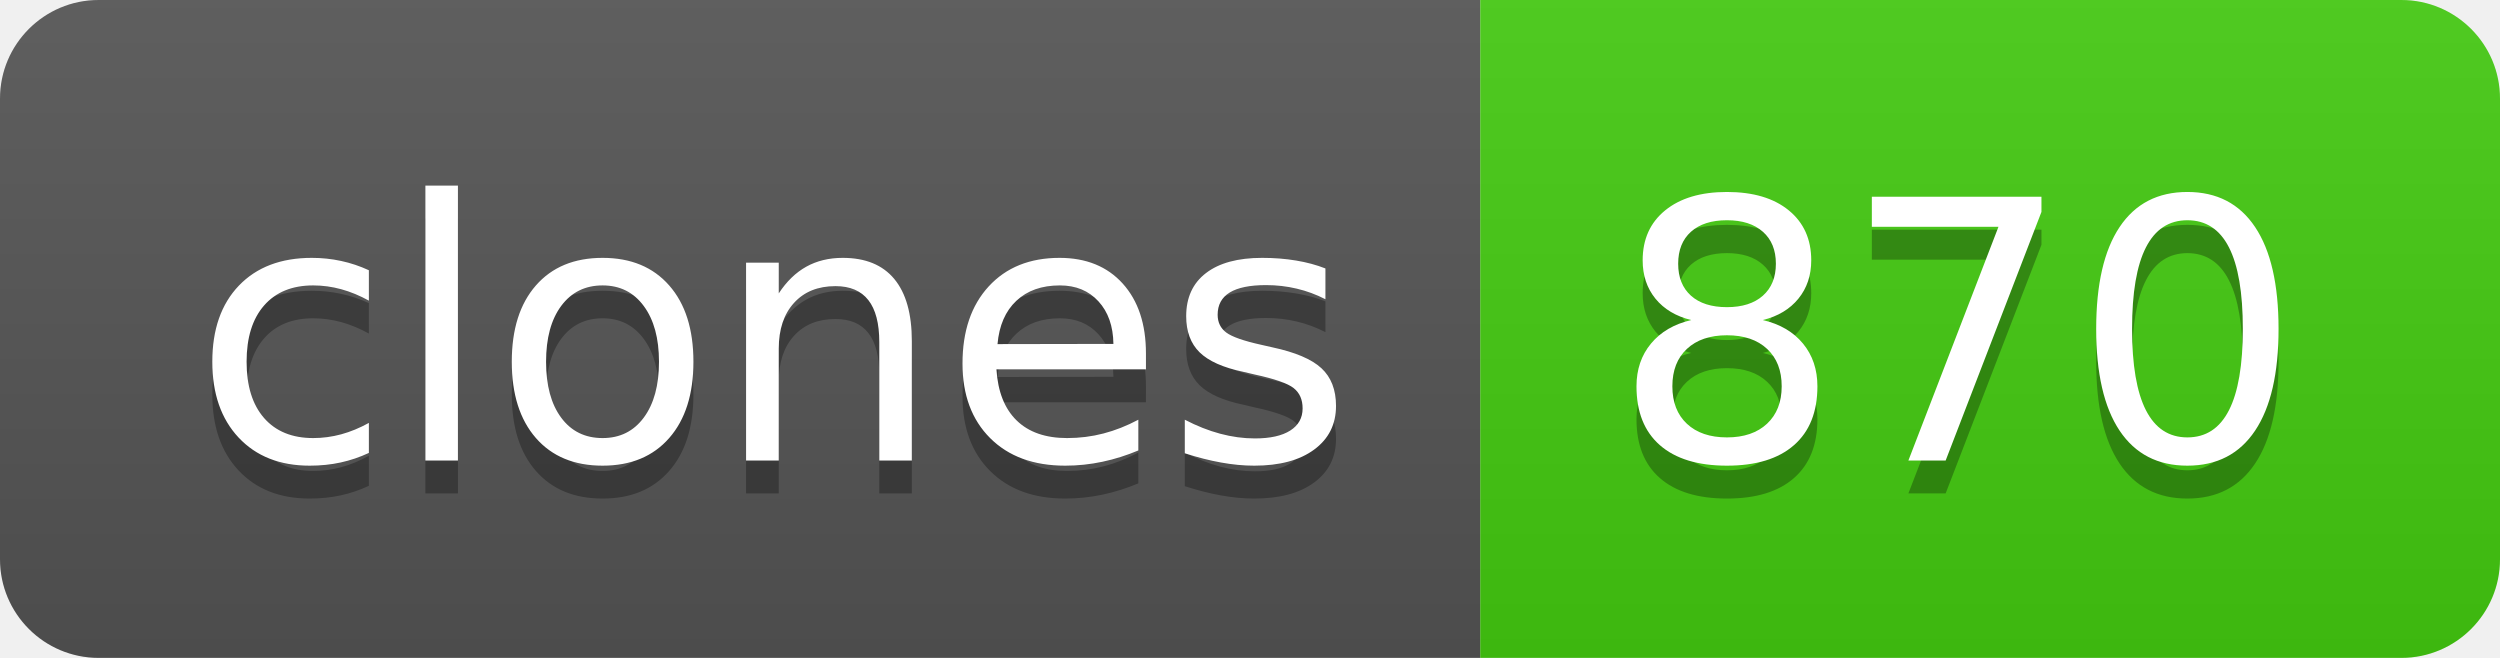
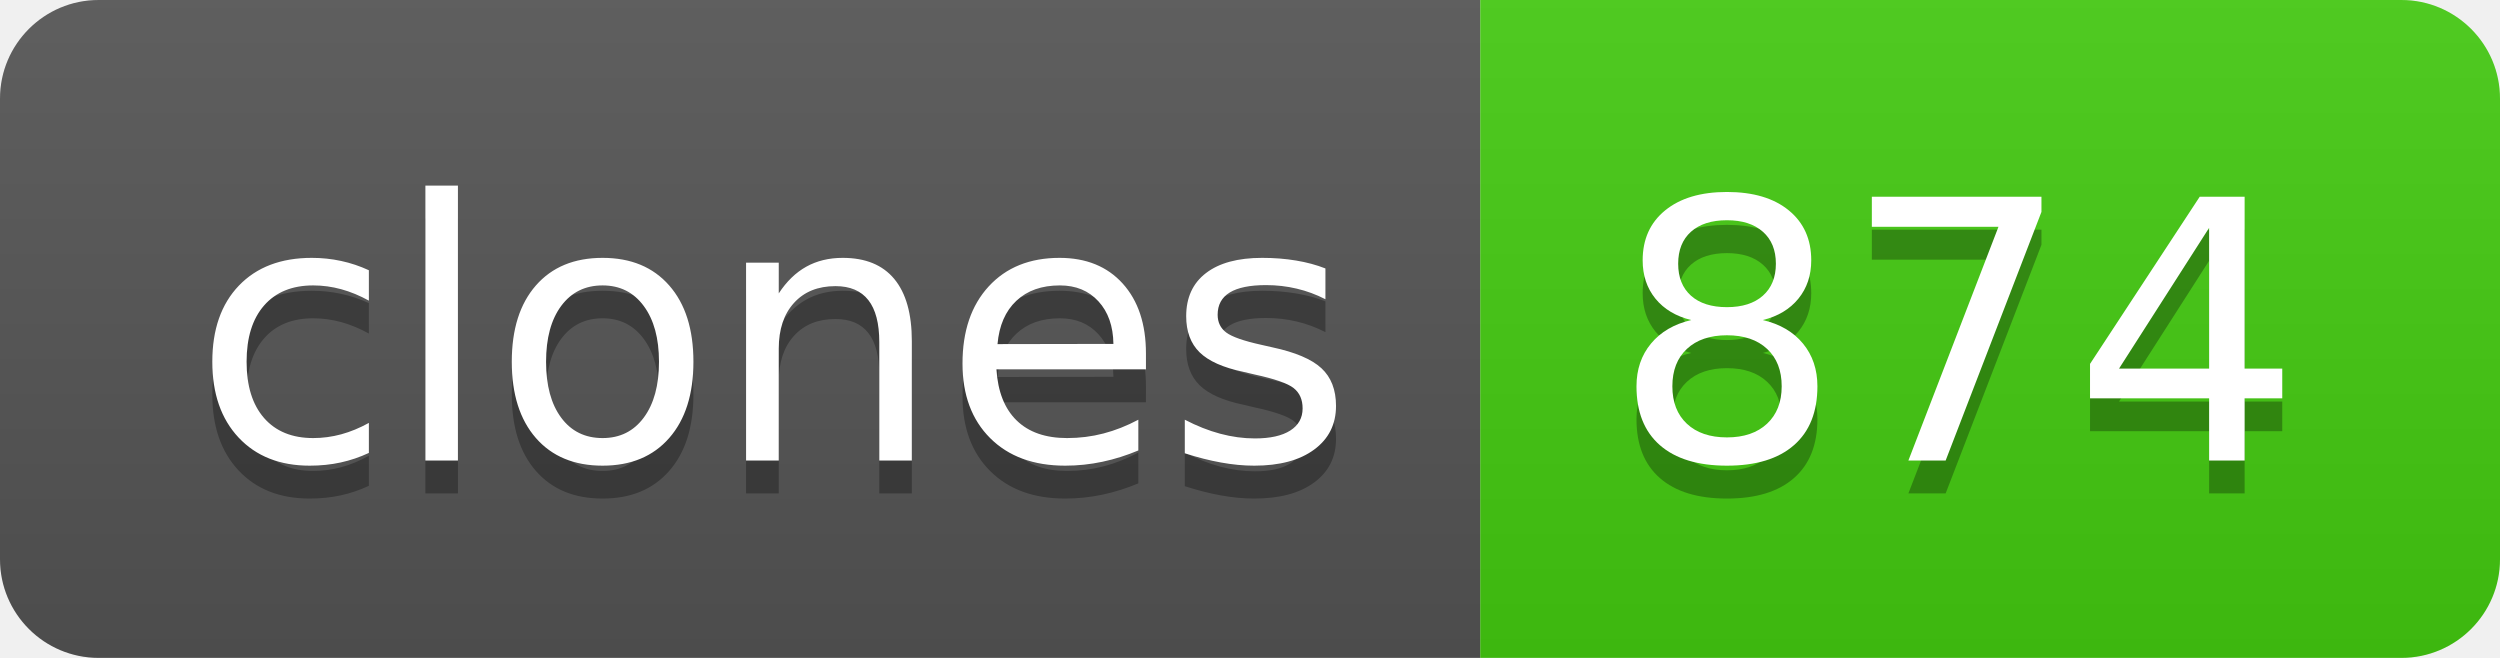
- <svg xmlns="http://www.w3.org/2000/svg" width="76" height="20" role="img" aria-label="clones: 870">
+ <svg xmlns="http://www.w3.org/2000/svg" width="76" height="20" role="img" aria-label="clones: 874">
  <linearGradient id="s" x2="0" y2="100%">
    <stop offset="0" stop-color="#bbb" stop-opacity=".1" />
    <stop offset="1" stop-opacity=".1" />
  </linearGradient>
  <clipPath id="r">
    <rect width="76" height="20" rx="3" fill="#fff" />
  </clipPath>
  <g clip-path="url(#r)">
    <rect width="45" height="20" fill="#555" />
    <rect x="45" width="31" height="20" fill="#4c1" />
    <rect width="76" height="20" fill="url(#s)" />
  </g>
  <g fill="#fff" text-anchor="middle" font-family="Verdana,Geneva,DejaVu Sans,sans-serif" text-rendering="geometricPrecision" font-size="110">
    <text aria-hidden="true" x="235" y="150" fill="#010101" fill-opacity=".3" transform="scale(.1)" textLength="350">clones</text>
    <text x="235" y="140" transform="scale(.1)" fill="#fff" textLength="350">clones</text>
-     <text aria-hidden="true" x="595" y="150" fill="#010101" fill-opacity=".3" transform="scale(.1)" textLength="210">870</text>
-     <text x="595" y="140" transform="scale(.1)" fill="#fff" textLength="210">870</text>
+     <text aria-hidden="true" x="595" y="150" fill="#010101" fill-opacity=".3" transform="scale(.1)" textLength="210">874</text>
+     <text x="595" y="140" transform="scale(.1)" fill="#fff" textLength="210">874</text>
  </g>
</svg>
